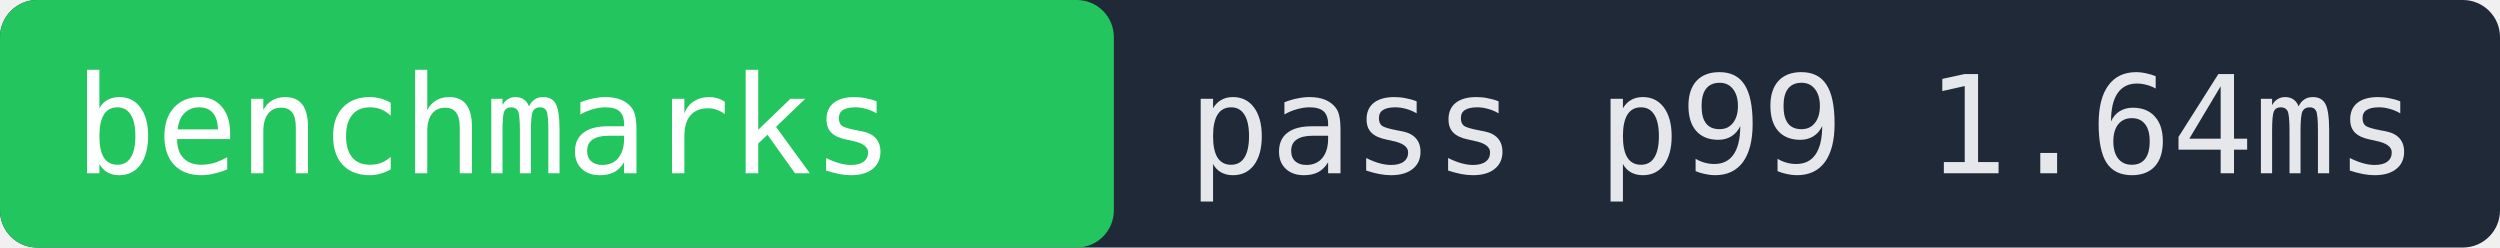
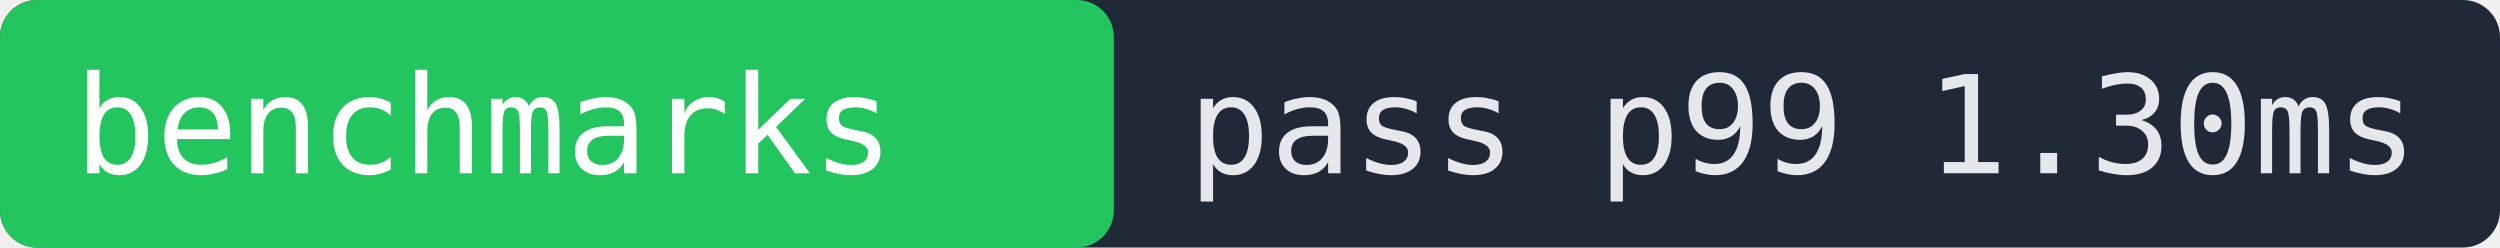
- <svg xmlns="http://www.w3.org/2000/svg" width="202" height="20" role="img" aria-label="benchmarks pass p99 1.64ms">
+ <svg xmlns="http://www.w3.org/2000/svg" width="202" height="20" role="img" aria-label="benchmarks pass p99 1.30ms">
  <rect width="202" height="20" fill="#1f2937" rx="3" />
  <rect x="0" width="90" height="20" fill="#22c55e" rx="3" />
  <text x="6" y="14" fill="#ffffff" font-family="monospace" font-size="11">benchmarks</text>
-   <text x="96" y="14" fill="#e5e7eb" font-family="monospace" font-size="11">pass p99 1.64ms</text>
+   <text x="96" y="14" fill="#e5e7eb" font-family="monospace" font-size="11">pass p99 1.30ms</text>
</svg>
